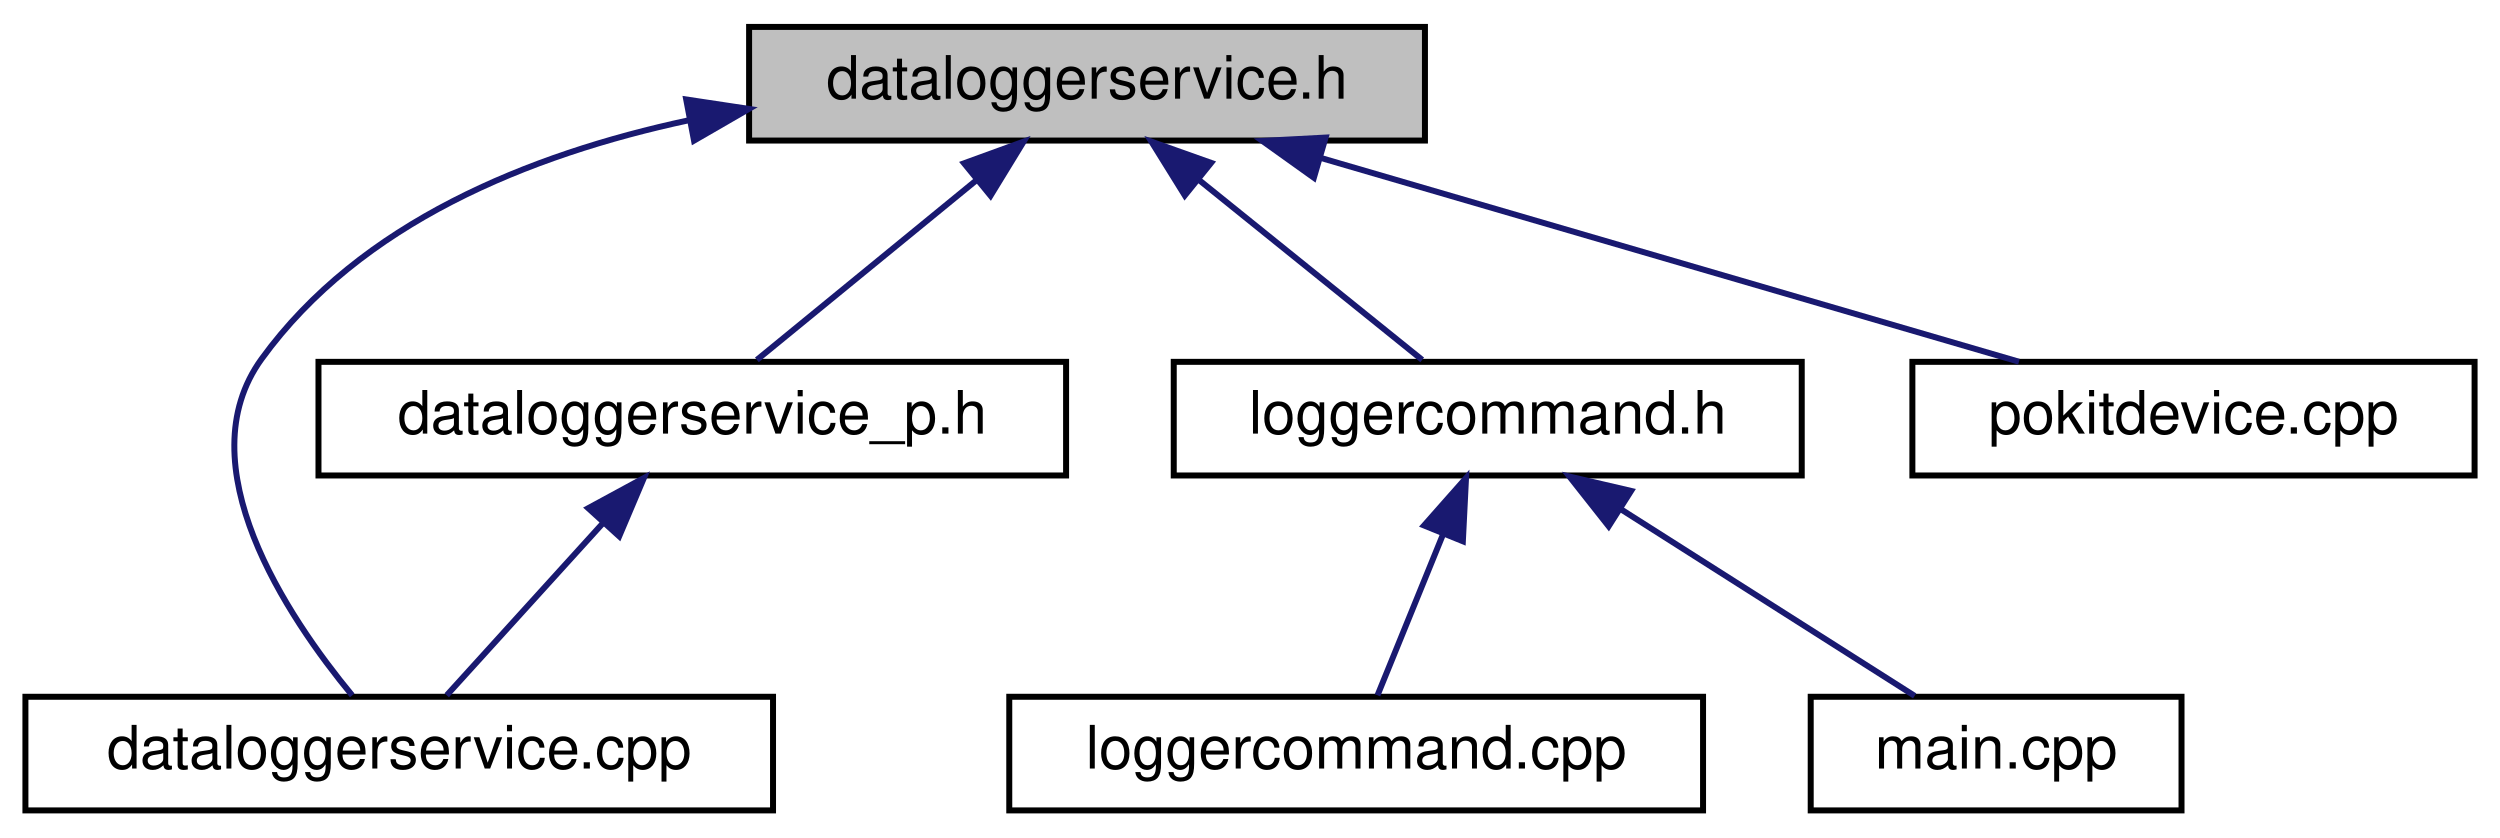
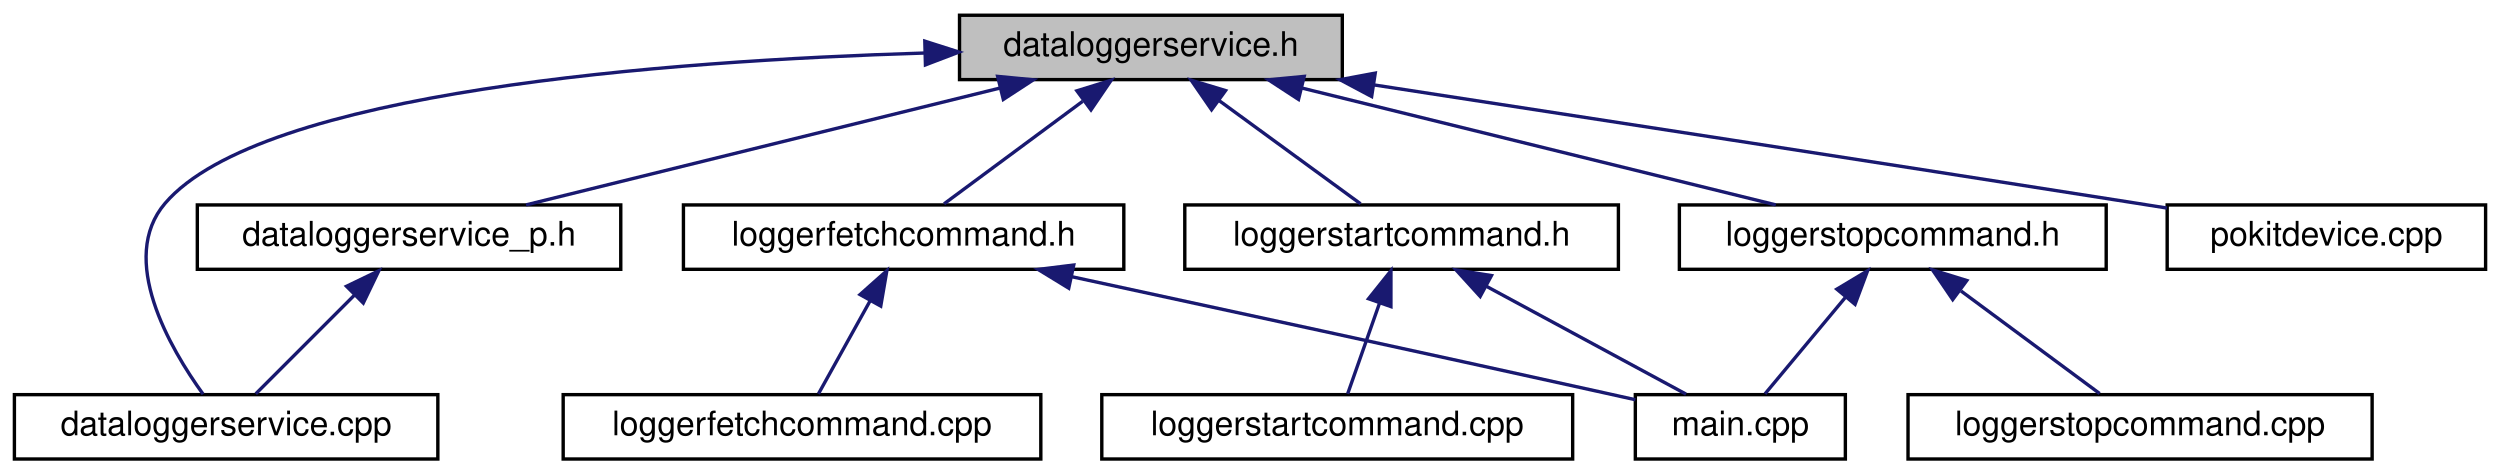
- <svg xmlns="http://www.w3.org/2000/svg" xmlns:xlink="http://www.w3.org/1999/xlink" width="418pt" height="140pt" viewBox="0.00 0.00 417.50 140.00">
+ <svg xmlns="http://www.w3.org/2000/svg" xmlns:xlink="http://www.w3.org/1999/xlink" width="738pt" height="140pt" viewBox="0.00 0.00 737.50 140.00">
  <g id="graph0" class="graph" transform="scale(1 1) rotate(0) translate(4 136)">
    <g id="node1" class="node">
      <g id="a_node1">
        <a xlink:title="Declares the DataLoggerService class.">
-           <polygon fill="#bfbfbf" stroke="black" points="121,-112.5 121,-131.5 234,-131.5 234,-112.5 121,-112.5" />
-           <text text-anchor="middle" x="177.5" y="-119.5" font-family="Helvetica,sans-Serif" font-size="10.00">dataloggerservice.h</text>
+           <polygon fill="#bfbfbf" stroke="black" points="279,-112.5 279,-131.5 392,-131.5 392,-112.5 279,-112.5" />
+           <text text-anchor="middle" x="335.5" y="-119.5" font-family="Helvetica,sans-Serif" font-size="10.00">dataloggerservice.h</text>
        </a>
      </g>
    </g>
    <g id="node2" class="node">
      <g id="a_node2">
        <a xlink:href="dataloggerservice_8cpp.html" target="_top" xlink:title="Defines the DataLoggerService and DataLoggerServicePrivate classes.">
          <polygon fill="none" stroke="black" points="0,-0.5 0,-19.5 125,-19.5 125,-0.5 0,-0.5" />
          <text text-anchor="middle" x="62.5" y="-7.5" font-family="Helvetica,sans-Serif" font-size="10.00">dataloggerservice.cpp</text>
        </a>
      </g>
    </g>
    <g id="edge1" class="edge">
-       <path fill="none" stroke="midnightblue" d="M110.85,-115.88C84.2,-110.16 55.97,-98.7 39.5,-76 26.7,-58.37 43.73,-32.95 54.64,-19.73" />
-       <polygon fill="midnightblue" stroke="midnightblue" points="110.48,-119.37 120.96,-117.79 111.79,-112.49 110.48,-119.37" />
+       <path fill="none" stroke="midnightblue" d="M268.77,-120.35C191.98,-118.02 72.8,-109.01 44.5,-76 30.48,-59.64 45.91,-33.22 55.7,-19.65" />
+       <polygon fill="midnightblue" stroke="midnightblue" points="268.75,-123.85 278.84,-120.63 268.94,-116.85 268.75,-123.85" />
    </g>
    <g id="node3" class="node">
      <g id="a_node3">
        <a xlink:href="dataloggerservice__p_8h.html" target="_top" xlink:title="Declares the DataLoggerServicePrivate class.">
-           <polygon fill="none" stroke="black" points="49,-56.5 49,-75.5 174,-75.5 174,-56.5 49,-56.5" />
-           <text text-anchor="middle" x="111.5" y="-63.5" font-family="Helvetica,sans-Serif" font-size="10.00">dataloggerservice_p.h</text>
+           <polygon fill="none" stroke="black" points="54,-56.5 54,-75.5 179,-75.5 179,-56.5 54,-56.5" />
+           <text text-anchor="middle" x="116.5" y="-63.5" font-family="Helvetica,sans-Serif" font-size="10.00">dataloggerservice_p.h</text>
        </a>
      </g>
    </g>
    <g id="edge2" class="edge">
-       <path fill="none" stroke="midnightblue" d="M158.95,-105.82C147.12,-96.15 132.21,-83.95 122.3,-75.83" />
-       <polygon fill="midnightblue" stroke="midnightblue" points="156.94,-108.7 166.9,-112.32 161.37,-103.28 156.94,-108.7" />
+       <path fill="none" stroke="midnightblue" d="M290.99,-110.02C249.62,-99.82 188.86,-84.84 151.04,-75.52" />
+       <polygon fill="midnightblue" stroke="midnightblue" points="290.25,-113.45 300.8,-112.44 291.93,-106.65 290.25,-113.45" />
    </g>
    <g id="node4" class="node">
      <g id="a_node4">
-         <a xlink:href="loggercommand_8h_source.html" target="_top" xlink:title=" ">
-           <polygon fill="none" stroke="black" points="192,-56.5 192,-75.5 297,-75.5 297,-56.5 192,-56.5" />
-           <text text-anchor="middle" x="244.5" y="-63.5" font-family="Helvetica,sans-Serif" font-size="10.00">loggercommand.h</text>
+         <a xlink:href="loggerfetchcommand_8h_source.html" target="_top" xlink:title=" ">
+           <polygon fill="none" stroke="black" points="197.5,-56.5 197.5,-75.5 327.5,-75.5 327.5,-56.5 197.5,-56.5" />
+           <text text-anchor="middle" x="262.5" y="-63.5" font-family="Helvetica,sans-Serif" font-size="10.00">loggerfetchcommand.h</text>
        </a>
      </g>
    </g>
    <g id="edge4" class="edge">
-       <path fill="none" stroke="midnightblue" d="M196.33,-105.82C208.34,-96.15 223.47,-83.95 233.54,-75.83" />
-       <polygon fill="midnightblue" stroke="midnightblue" points="193.85,-103.32 188.26,-112.32 198.25,-108.77 193.85,-103.32" />
+       <path fill="none" stroke="midnightblue" d="M315.36,-106.1C302.22,-96.38 285.52,-84.03 274.44,-75.83" />
+       <polygon fill="midnightblue" stroke="midnightblue" points="313.65,-109.19 323.77,-112.32 317.81,-103.56 313.65,-109.19" />
    </g>
    <g id="node7" class="node">
      <g id="a_node7">
-         <a xlink:href="pokitdevice_8cpp.html" target="_top" xlink:title="Defines the PokitDevice and PokitDevicePrivate classes.">
-           <polygon fill="none" stroke="black" points="315.5,-56.5 315.5,-75.5 409.5,-75.5 409.5,-56.5 315.5,-56.5" />
-           <text text-anchor="middle" x="362.5" y="-63.5" font-family="Helvetica,sans-Serif" font-size="10.00">pokitdevice.cpp</text>
+         <a xlink:href="loggerstartcommand_8h_source.html" target="_top" xlink:title=" ">
+           <polygon fill="none" stroke="black" points="345.5,-56.5 345.5,-75.5 473.5,-75.5 473.5,-56.5 345.5,-56.5" />
+           <text text-anchor="middle" x="409.5" y="-63.5" font-family="Helvetica,sans-Serif" font-size="10.00">loggerstartcommand.h</text>
        </a>
      </g>
    </g>
    <g id="edge7" class="edge">
-       <path fill="none" stroke="midnightblue" d="M216.67,-109.57C251.57,-99.38 301.85,-84.7 333.32,-75.52" />
-       <polygon fill="midnightblue" stroke="midnightblue" points="215.43,-106.28 206.81,-112.44 217.39,-113 215.43,-106.28" />
+       <path fill="none" stroke="midnightblue" d="M355.53,-106.38C368.91,-96.62 386.06,-84.11 397.39,-75.83" />
+       <polygon fill="midnightblue" stroke="midnightblue" points="353.4,-103.6 347.39,-112.32 357.53,-109.26 353.4,-103.6" />
+     </g>
+     <g id="node9" class="node">
+       <g id="a_node9">
+         <a xlink:href="loggerstopcommand_8h_source.html" target="_top" xlink:title=" ">
+           <polygon fill="none" stroke="black" points="491.5,-56.5 491.5,-75.5 617.5,-75.5 617.5,-56.5 491.5,-56.5" />
+           <text text-anchor="middle" x="554.5" y="-63.5" font-family="Helvetica,sans-Serif" font-size="10.00">loggerstopcommand.h</text>
+         </a>
+       </g>
+     </g>
+     <g id="edge10" class="edge">
+       <path fill="none" stroke="midnightblue" d="M380.01,-110.02C421.38,-99.82 482.14,-84.84 519.96,-75.52" />
+       <polygon fill="midnightblue" stroke="midnightblue" points="379.07,-106.65 370.2,-112.44 380.75,-113.45 379.07,-106.65" />
+     </g>
+     <g id="node11" class="node">
+       <g id="a_node11">
+         <a xlink:href="pokitdevice_8cpp.html" target="_top" xlink:title="Defines the PokitDevice and PokitDevicePrivate classes.">
+           <polygon fill="none" stroke="black" points="635.5,-56.5 635.5,-75.5 729.5,-75.5 729.5,-56.5 635.5,-56.5" />
+           <text text-anchor="middle" x="682.5" y="-63.5" font-family="Helvetica,sans-Serif" font-size="10.00">pokitdevice.cpp</text>
+         </a>
+       </g>
+     </g>
+     <g id="edge13" class="edge">
+       <path fill="none" stroke="midnightblue" d="M401.23,-110.95C460.22,-101.9 549.17,-88.19 626.5,-76 629.42,-75.54 632.42,-75.06 635.45,-74.58" />
+       <polygon fill="midnightblue" stroke="midnightblue" points="400.66,-107.5 391.3,-112.47 401.72,-114.42 400.66,-107.5" />
    </g>
    <g id="edge3" class="edge">
-       <path fill="none" stroke="midnightblue" d="M96.47,-48.43C87.88,-38.97 77.46,-27.48 70.44,-19.75" />
-       <polygon fill="midnightblue" stroke="midnightblue" points="94.1,-51.03 103.41,-56.08 99.28,-46.33 94.1,-51.03" />
+       <path fill="none" stroke="midnightblue" d="M100.5,-49C90.93,-39.43 79.14,-27.64 71.25,-19.75" />
+       <polygon fill="midnightblue" stroke="midnightblue" points="98.04,-51.49 107.58,-56.08 102.99,-46.54 98.04,-51.49" />
    </g>
    <g id="node5" class="node">
      <g id="a_node5">
-         <a xlink:href="loggercommand_8cpp_source.html" target="_top" xlink:title=" ">
-           <polygon fill="none" stroke="black" points="164.5,-0.5 164.5,-19.5 280.5,-19.5 280.5,-0.5 164.5,-0.5" />
-           <text text-anchor="middle" x="222.5" y="-7.5" font-family="Helvetica,sans-Serif" font-size="10.00">loggercommand.cpp</text>
+         <a xlink:href="loggerfetchcommand_8cpp_source.html" target="_top" xlink:title=" ">
+           <polygon fill="none" stroke="black" points="162,-0.5 162,-19.5 303,-19.5 303,-0.5 162,-0.5" />
+           <text text-anchor="middle" x="232.5" y="-7.5" font-family="Helvetica,sans-Serif" font-size="10.00">loggerfetchcommand.cpp</text>
        </a>
      </g>
    </g>
    <g id="edge5" class="edge">
-       <path fill="none" stroke="midnightblue" d="M237.04,-46.69C233.33,-37.59 229.02,-27.01 226.07,-19.75" />
-       <polygon fill="midnightblue" stroke="midnightblue" points="233.85,-48.14 240.87,-56.08 240.34,-45.5 233.85,-48.14" />
+       <path fill="none" stroke="midnightblue" d="M252.65,-47.27C247.53,-38.05 241.48,-27.17 237.36,-19.75" />
+       <polygon fill="midnightblue" stroke="midnightblue" points="249.63,-49.04 257.55,-56.08 255.75,-45.64 249.63,-49.04" />
    </g>
    <g id="node6" class="node">
      <g id="a_node6">
        <a xlink:href="main_8cpp_source.html" target="_top" xlink:title=" ">
-           <polygon fill="none" stroke="black" points="298.5,-0.5 298.5,-19.5 360.5,-19.5 360.5,-0.5 298.5,-0.5" />
-           <text text-anchor="middle" x="329.5" y="-7.5" font-family="Helvetica,sans-Serif" font-size="10.00">main.cpp</text>
+           <polygon fill="none" stroke="black" points="478.5,-0.5 478.5,-19.5 540.5,-19.5 540.5,-0.5 478.5,-0.5" />
+           <text text-anchor="middle" x="509.5" y="-7.5" font-family="Helvetica,sans-Serif" font-size="10.00">main.cpp</text>
        </a>
      </g>
    </g>
    <g id="edge6" class="edge">
-       <path fill="none" stroke="midnightblue" d="M266.69,-50.9C282.28,-41 302.63,-28.07 315.88,-19.65" />
-       <polygon fill="midnightblue" stroke="midnightblue" points="264.72,-48.01 258.16,-56.32 268.47,-53.92 264.72,-48.01" />
+       <path fill="none" stroke="midnightblue" d="M312.16,-54.31C354.11,-45.26 415.76,-31.89 469.5,-20 472.42,-19.35 475.46,-18.68 478.5,-18" />
+       <polygon fill="midnightblue" stroke="midnightblue" points="311.24,-50.93 302.2,-56.46 312.72,-57.77 311.24,-50.93" />
+     </g>
+     <g id="edge9" class="edge">
+       <path fill="none" stroke="midnightblue" d="M434.59,-51.45C453.05,-41.48 477.6,-28.23 493.47,-19.65" />
+       <polygon fill="midnightblue" stroke="midnightblue" points="432.7,-48.49 425.57,-56.32 436.03,-54.65 432.7,-48.49" />
+     </g>
+     <g id="node8" class="node">
+       <g id="a_node8">
+         <a xlink:href="loggerstartcommand_8cpp_source.html" target="_top" xlink:title=" ">
+           <polygon fill="none" stroke="black" points="321,-0.5 321,-19.5 460,-19.5 460,-0.5 321,-0.5" />
+           <text text-anchor="middle" x="390.5" y="-7.5" font-family="Helvetica,sans-Serif" font-size="10.00">loggerstartcommand.cpp</text>
+         </a>
+       </g>
+     </g>
+     <g id="edge8" class="edge">
+       <path fill="none" stroke="midnightblue" d="M402.95,-46.4C399.78,-37.36 396.11,-26.94 393.58,-19.75" />
+       <polygon fill="midnightblue" stroke="midnightblue" points="399.74,-47.81 406.36,-56.08 406.35,-45.49 399.74,-47.81" />
+     </g>
+     <g id="edge12" class="edge">
+       <path fill="none" stroke="midnightblue" d="M540.45,-48.14C532.61,-38.74 523.17,-27.4 516.79,-19.75" />
+       <polygon fill="midnightblue" stroke="midnightblue" points="537.98,-50.64 547.07,-56.08 543.36,-46.16 537.98,-50.64" />
+     </g>
+     <g id="node10" class="node">
+       <g id="a_node10">
+         <a xlink:href="loggerstopcommand_8cpp_source.html" target="_top" xlink:title=" ">
+           <polygon fill="none" stroke="black" points="559,-0.5 559,-19.5 696,-19.5 696,-0.5 559,-0.5" />
+           <text text-anchor="middle" x="627.5" y="-7.5" font-family="Helvetica,sans-Serif" font-size="10.00">loggerstopcommand.cpp</text>
+         </a>
+       </g>
+     </g>
+     <g id="edge11" class="edge">
+       <path fill="none" stroke="midnightblue" d="M574.64,-50.1C587.78,-40.38 604.48,-28.03 615.56,-19.83" />
+       <polygon fill="midnightblue" stroke="midnightblue" points="572.19,-47.56 566.23,-56.32 576.35,-53.19 572.19,-47.56" />
    </g>
  </g>
</svg>
